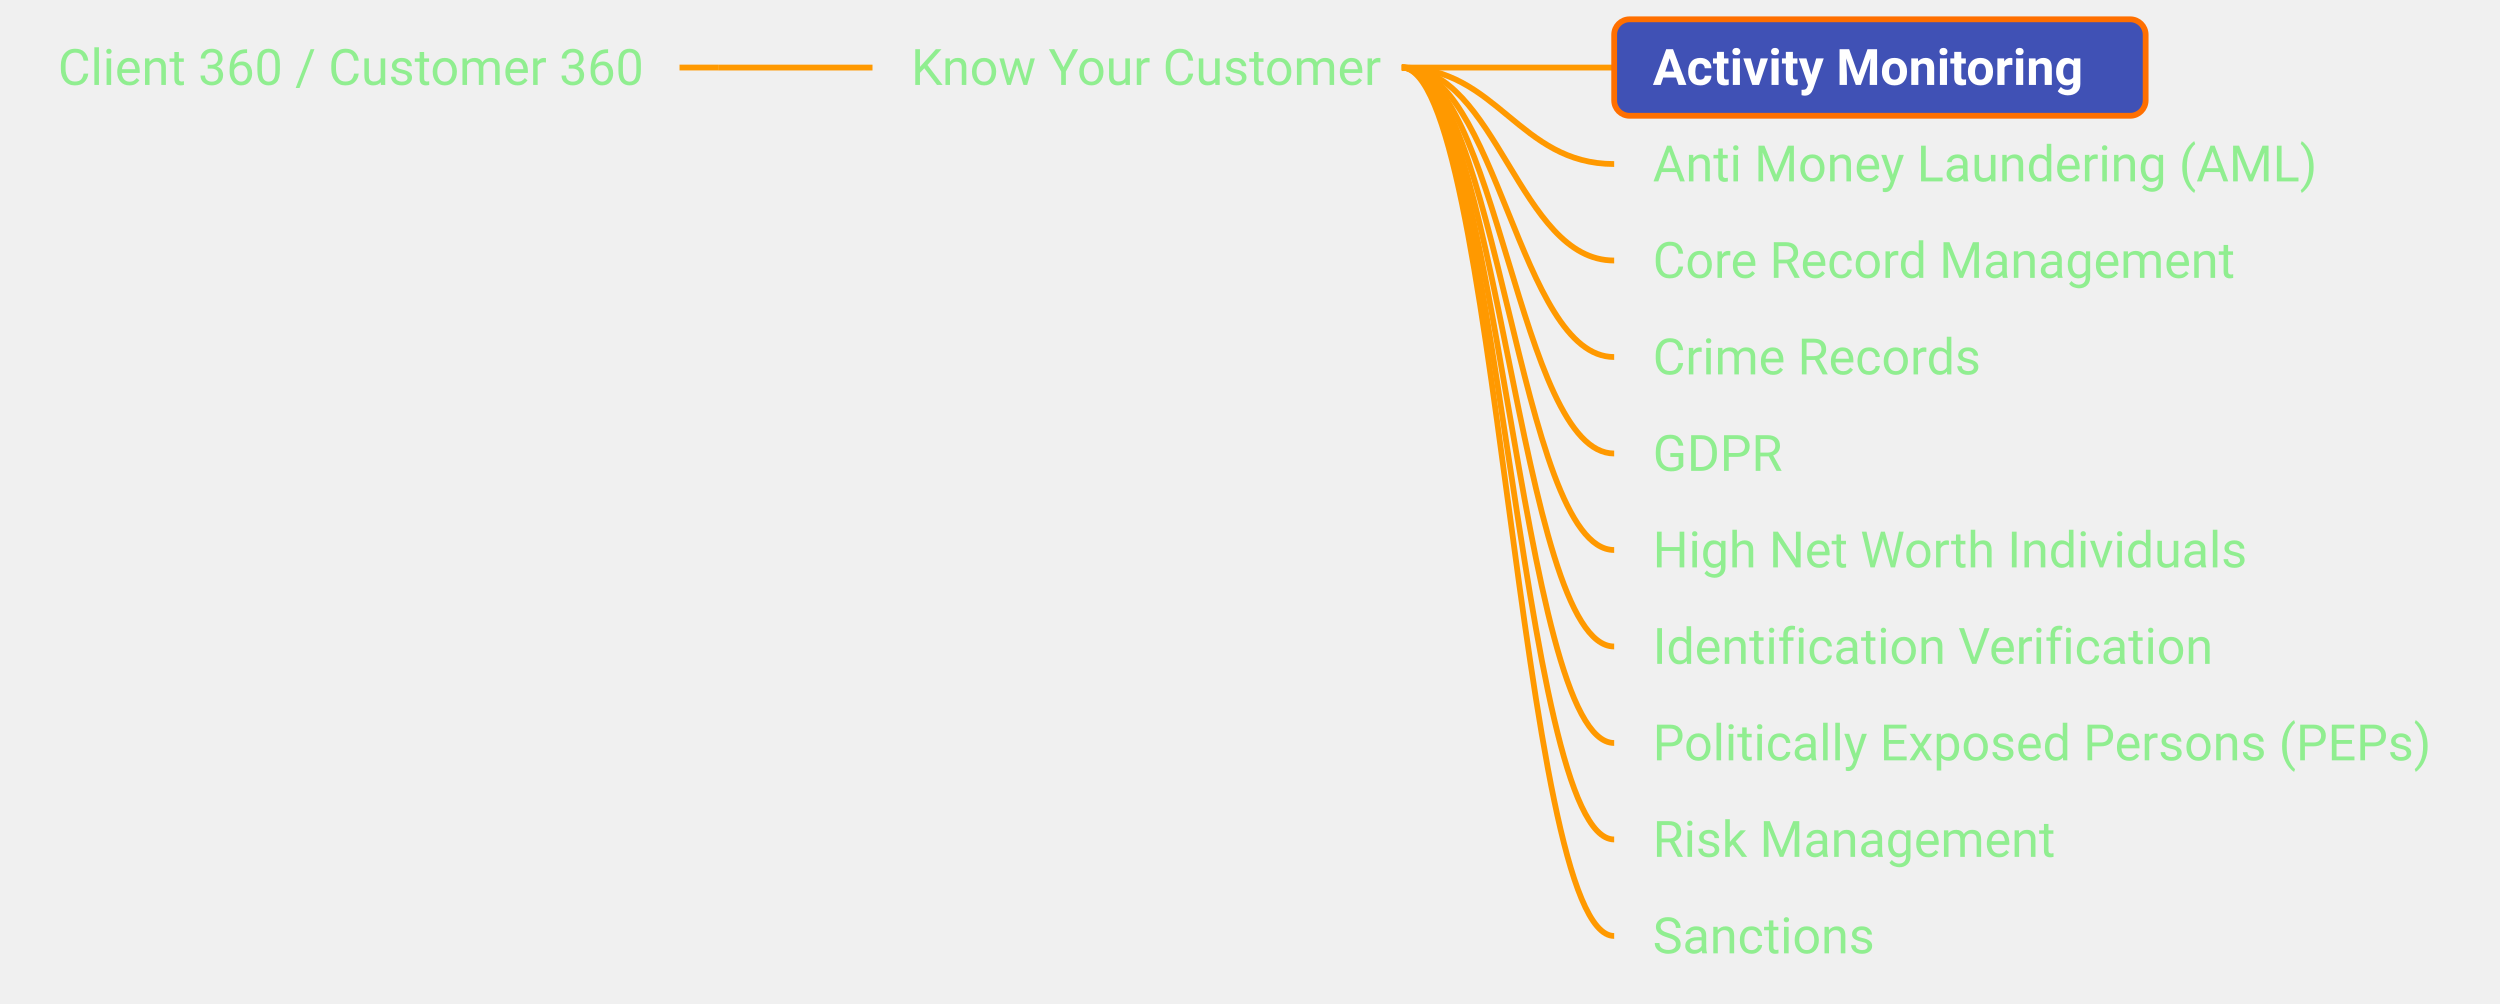
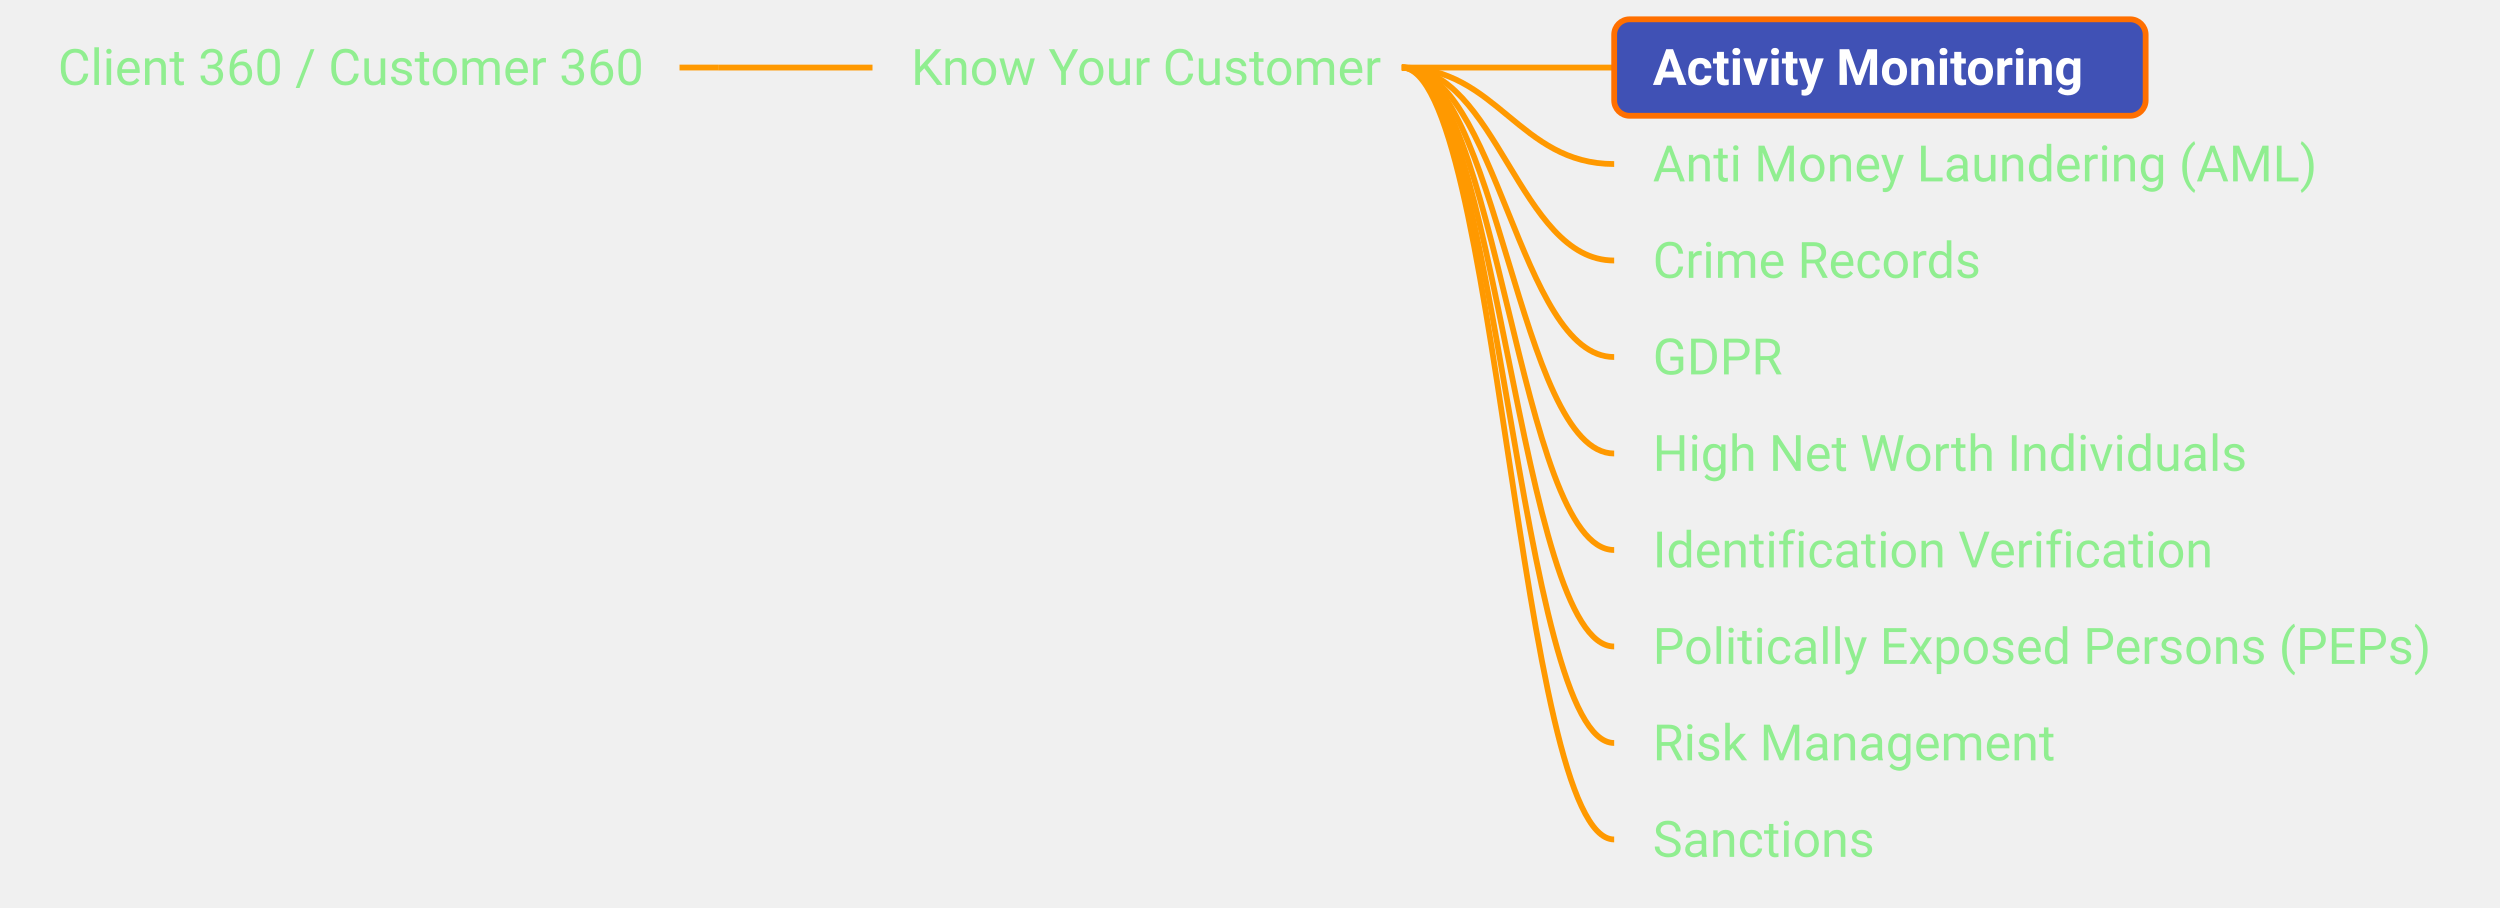
- <svg xmlns="http://www.w3.org/2000/svg" xmlns:xlink="http://www.w3.org/1999/xlink" viewBox="-18.22 270.00 647.73 260.00" width="647.73px" height="260.00px" class="use-case-tree-svg">
+ <svg xmlns="http://www.w3.org/2000/svg" xmlns:xlink="http://www.w3.org/1999/xlink" viewBox="-18.22 282.50 647.73 235.00" width="647.73px" height="235.00px" class="use-case-tree-svg">
  <rect width="100%" height="100%" fill="transparent" />
-   <line x1="157.84" y1="287.50" x2="167.84" y2="287.50" stroke="#FF9900" stroke-width="1.5" />
-   <path d="M 167.84 287.50 C 185.84 287.50, 189.84 287.50, 207.84 287.50" stroke="#FF9900" stroke-width="1.5" fill="none" />
-   <path d="M 345.00 287.50 C 369.75 287.50, 375.25 287.50, 400.00 287.50" stroke="#FF9900" stroke-width="1.5" fill="none" />
-   <path d="M 345.00 287.50 C 369.75 287.50, 375.25 312.50, 400.00 312.50" stroke="#FF9900" stroke-width="1.5" fill="none" />
-   <path d="M 345.00 287.50 C 369.75 287.50, 375.25 337.50, 400.00 337.50" stroke="#FF9900" stroke-width="1.5" fill="none" />
-   <path d="M 345.00 287.50 C 369.75 287.50, 375.25 362.50, 400.00 362.50" stroke="#FF9900" stroke-width="1.5" fill="none" />
-   <path d="M 345.00 287.50 C 369.75 287.50, 375.25 387.50, 400.00 387.50" stroke="#FF9900" stroke-width="1.5" fill="none" />
-   <path d="M 345.00 287.50 C 369.75 287.50, 375.25 412.50, 400.00 412.50" stroke="#FF9900" stroke-width="1.5" fill="none" />
-   <path d="M 345.00 287.50 C 369.75 287.50, 375.25 437.50, 400.00 437.50" stroke="#FF9900" stroke-width="1.5" fill="none" />
-   <path d="M 345.00 287.50 C 369.75 287.50, 375.25 462.50, 400.00 462.50" stroke="#FF9900" stroke-width="1.5" fill="none" />
-   <path d="M 345.00 287.50 C 369.75 287.50, 375.25 487.50, 400.00 487.50" stroke="#FF9900" stroke-width="1.5" fill="none" />
-   <path d="M 345.00 287.50 C 369.75 287.50, 375.25 512.50, 400.00 512.50" stroke="#FF9900" stroke-width="1.5" fill="none" />
+   <line x1="157.84" y1="300.00" x2="167.84" y2="300.00" stroke="#FF9900" stroke-width="1.5" />
+   <path d="M 167.84 300.00 C 185.84 300.00, 189.84 300.00, 207.84 300.00" stroke="#FF9900" stroke-width="1.5" fill="none" />
+   <path d="M 345.00 300.00 C 369.75 300.00, 375.25 300.00, 400.00 300.00" stroke="#FF9900" stroke-width="1.5" fill="none" />
+   <path d="M 345.00 300.00 C 369.75 300.00, 375.25 325.00, 400.00 325.00" stroke="#FF9900" stroke-width="1.5" fill="none" />
+   <path d="M 345.00 300.00 C 369.75 300.00, 375.25 350.00, 400.00 350.00" stroke="#FF9900" stroke-width="1.5" fill="none" />
+   <path d="M 345.00 300.00 C 369.75 300.00, 375.25 375.00, 400.00 375.00" stroke="#FF9900" stroke-width="1.5" fill="none" />
+   <path d="M 345.00 300.00 C 369.75 300.00, 375.25 400.00, 400.00 400.00" stroke="#FF9900" stroke-width="1.5" fill="none" />
+   <path d="M 345.00 300.00 C 369.75 300.00, 375.25 425.00, 400.00 425.00" stroke="#FF9900" stroke-width="1.5" fill="none" />
+   <path d="M 345.00 300.00 C 369.75 300.00, 375.25 450.00, 400.00 450.00" stroke="#FF9900" stroke-width="1.5" fill="none" />
+   <path d="M 345.00 300.00 C 369.75 300.00, 375.25 475.00, 400.00 475.00" stroke="#FF9900" stroke-width="1.5" fill="none" />
+   <path d="M 345.00 300.00 C 369.75 300.00, 375.25 500.00, 400.00 500.00" stroke="#FF9900" stroke-width="1.5" fill="none" />
  <a xlink:href="/use-case/client-360/" target="_top">
-     <rect x="-13.22" y="275.00" width="171.06" height="25" rx="4" ry="4" fill="none" stroke="none" pointer-events="all" />
-     <text x="-3.22" y="292.00" text-anchor="start" font-family="Roboto, sans-serif" font-size="13" fill="#90EE90" font-weight="normal">Client 360 / Customer 360</text>
+     <rect x="-13.22" y="287.50" width="171.06" height="25" rx="4" ry="4" fill="none" stroke="none" pointer-events="all" />
+     <text x="-3.22" y="304.50" text-anchor="start" font-family="Roboto, sans-serif" font-size="13" fill="#90EE90" font-weight="normal">Client 360 / Customer 360</text>
  </a>
  <a xlink:href="/use-case/client-360/know-your-customer/" target="_top">
-     <rect x="207.84" y="275.00" width="142.16" height="25" rx="4" ry="4" fill="none" stroke="none" pointer-events="all" />
-     <text x="217.84" y="292.00" text-anchor="start" font-family="Roboto, sans-serif" font-size="13" fill="#90EE90" font-weight="normal">Know Your Customer</text>
+     <rect x="207.84" y="287.50" width="142.16" height="25" rx="4" ry="4" fill="none" stroke="none" pointer-events="all" />
+     <text x="217.84" y="304.50" text-anchor="start" font-family="Roboto, sans-serif" font-size="13" fill="#90EE90" font-weight="normal">Know Your Customer</text>
  </a>
  <a xlink:href="/use-case/client-360/know-your-customer/activity-monitoring/" target="_top">
-     <rect x="400.00" y="275.00" width="137.70" height="25" rx="4" ry="4" fill="#4051B5" stroke="#FF6F00" stroke-width="1.5" />
-     <text x="410.00" y="292.00" text-anchor="start" font-family="Roboto, sans-serif" font-size="13" fill="#FFFFFF" font-weight="bold">Activity Monitoring</text>
+     <rect x="400.00" y="287.50" width="137.70" height="25" rx="4" ry="4" fill="#4051B5" stroke="#FF6F00" stroke-width="1.5" />
+     <text x="410.00" y="304.50" text-anchor="start" font-family="Roboto, sans-serif" font-size="13" fill="#FFFFFF" font-weight="bold">Activity Monitoring</text>
  </a>
  <a xlink:href="/use-case/client-360/know-your-customer/anti-money-laundering/" target="_top">
-     <rect x="400.00" y="300.00" width="192.75" height="25" rx="4" ry="4" fill="none" stroke="none" pointer-events="all" />
-     <text x="410.00" y="317.00" text-anchor="start" font-family="Roboto, sans-serif" font-size="13" fill="#90EE90" font-weight="normal">Anti Money Laundering (AML)</text>
-   </a>
-   <a xlink:href="/use-case/client-360/know-your-customer/core-record-management/" target="_top">
-     <rect x="400.00" y="325.00" width="173.23" height="25" rx="4" ry="4" fill="none" stroke="none" pointer-events="all" />
-     <text x="410.00" y="342.00" text-anchor="start" font-family="Roboto, sans-serif" font-size="13" fill="#90EE90" font-weight="normal">Core Record Management</text>
+     <rect x="400.00" y="312.50" width="192.75" height="25" rx="4" ry="4" fill="none" stroke="none" pointer-events="all" />
+     <text x="410.00" y="329.50" text-anchor="start" font-family="Roboto, sans-serif" font-size="13" fill="#90EE90" font-weight="normal">Anti Money Laundering (AML)</text>
  </a>
  <a xlink:href="/use-case/client-360/know-your-customer/crime-records/" target="_top">
-     <rect x="400.00" y="350.00" width="106.70" height="25" rx="4" ry="4" fill="none" stroke="none" pointer-events="all" />
-     <text x="410.00" y="367.00" text-anchor="start" font-family="Roboto, sans-serif" font-size="13" fill="#90EE90" font-weight="normal">Crime Records</text>
+     <rect x="400.00" y="337.50" width="106.70" height="25" rx="4" ry="4" fill="none" stroke="none" pointer-events="all" />
+     <text x="410.00" y="354.50" text-anchor="start" font-family="Roboto, sans-serif" font-size="13" fill="#90EE90" font-weight="normal">Crime Records</text>
  </a>
  <a xlink:href="/use-case/client-360/know-your-customer/gdpr/" target="_top">
-     <rect x="400.00" y="375.00" width="57.56" height="25" rx="4" ry="4" fill="none" stroke="none" pointer-events="all" />
-     <text x="410.00" y="392.00" text-anchor="start" font-family="Roboto, sans-serif" font-size="13" fill="#90EE90" font-weight="normal">GDPR</text>
+     <rect x="400.00" y="362.50" width="57.56" height="25" rx="4" ry="4" fill="none" stroke="none" pointer-events="all" />
+     <text x="410.00" y="379.50" text-anchor="start" font-family="Roboto, sans-serif" font-size="13" fill="#90EE90" font-weight="normal">GDPR</text>
  </a>
  <a xlink:href="/use-case/client-360/know-your-customer/high-net-worth-individuals/" target="_top">
-     <rect x="400.00" y="400.00" width="173.70" height="25" rx="4" ry="4" fill="none" stroke="none" pointer-events="all" />
-     <text x="410.00" y="417.00" text-anchor="start" font-family="Roboto, sans-serif" font-size="13" fill="#90EE90" font-weight="normal">High Net Worth Individuals</text>
+     <rect x="400.00" y="387.50" width="173.70" height="25" rx="4" ry="4" fill="none" stroke="none" pointer-events="all" />
+     <text x="410.00" y="404.50" text-anchor="start" font-family="Roboto, sans-serif" font-size="13" fill="#90EE90" font-weight="normal">High Net Worth Individuals</text>
  </a>
  <a xlink:href="/use-case/client-360/know-your-customer/identification-verification/" target="_top">
-     <rect x="400.00" y="425.00" width="160.23" height="25" rx="4" ry="4" fill="none" stroke="none" pointer-events="all" />
-     <text x="410.00" y="442.00" text-anchor="start" font-family="Roboto, sans-serif" font-size="13" fill="#90EE90" font-weight="normal">Identification Verification</text>
+     <rect x="400.00" y="412.50" width="160.23" height="25" rx="4" ry="4" fill="none" stroke="none" pointer-events="all" />
+     <text x="410.00" y="429.50" text-anchor="start" font-family="Roboto, sans-serif" font-size="13" fill="#90EE90" font-weight="normal">Identification Verification</text>
  </a>
  <a xlink:href="/use-case/client-360/know-your-customer/peps/" target="_top">
-     <rect x="400.00" y="450.00" width="224.52" height="25" rx="4" ry="4" fill="none" stroke="none" pointer-events="all" />
-     <text x="410.00" y="467.00" text-anchor="start" font-family="Roboto, sans-serif" font-size="13" fill="#90EE90" font-weight="normal">Politically Exposed Persons (PEPs)</text>
+     <rect x="400.00" y="437.50" width="224.52" height="25" rx="4" ry="4" fill="none" stroke="none" pointer-events="all" />
+     <text x="410.00" y="454.50" text-anchor="start" font-family="Roboto, sans-serif" font-size="13" fill="#90EE90" font-weight="normal">Politically Exposed Persons (PEPs)</text>
  </a>
  <a xlink:href="/use-case/client-360/know-your-customer/risk-management/" target="_top">
-     <rect x="400.00" y="475.00" width="124.80" height="25" rx="4" ry="4" fill="none" stroke="none" pointer-events="all" />
-     <text x="410.00" y="492.00" text-anchor="start" font-family="Roboto, sans-serif" font-size="13" fill="#90EE90" font-weight="normal">Risk Management</text>
+     <rect x="400.00" y="462.50" width="124.80" height="25" rx="4" ry="4" fill="none" stroke="none" pointer-events="all" />
+     <text x="410.00" y="479.50" text-anchor="start" font-family="Roboto, sans-serif" font-size="13" fill="#90EE90" font-weight="normal">Risk Management</text>
  </a>
  <a xlink:href="/use-case/client-360/know-your-customer/sanctions/" target="_top">
-     <rect x="400.00" y="500.00" width="77.11" height="25" rx="4" ry="4" fill="none" stroke="none" pointer-events="all" />
-     <text x="410.00" y="517.00" text-anchor="start" font-family="Roboto, sans-serif" font-size="13" fill="#90EE90" font-weight="normal">Sanctions</text>
+     <rect x="400.00" y="487.50" width="77.11" height="25" rx="4" ry="4" fill="none" stroke="none" pointer-events="all" />
+     <text x="410.00" y="504.50" text-anchor="start" font-family="Roboto, sans-serif" font-size="13" fill="#90EE90" font-weight="normal">Sanctions</text>
  </a>
</svg>
